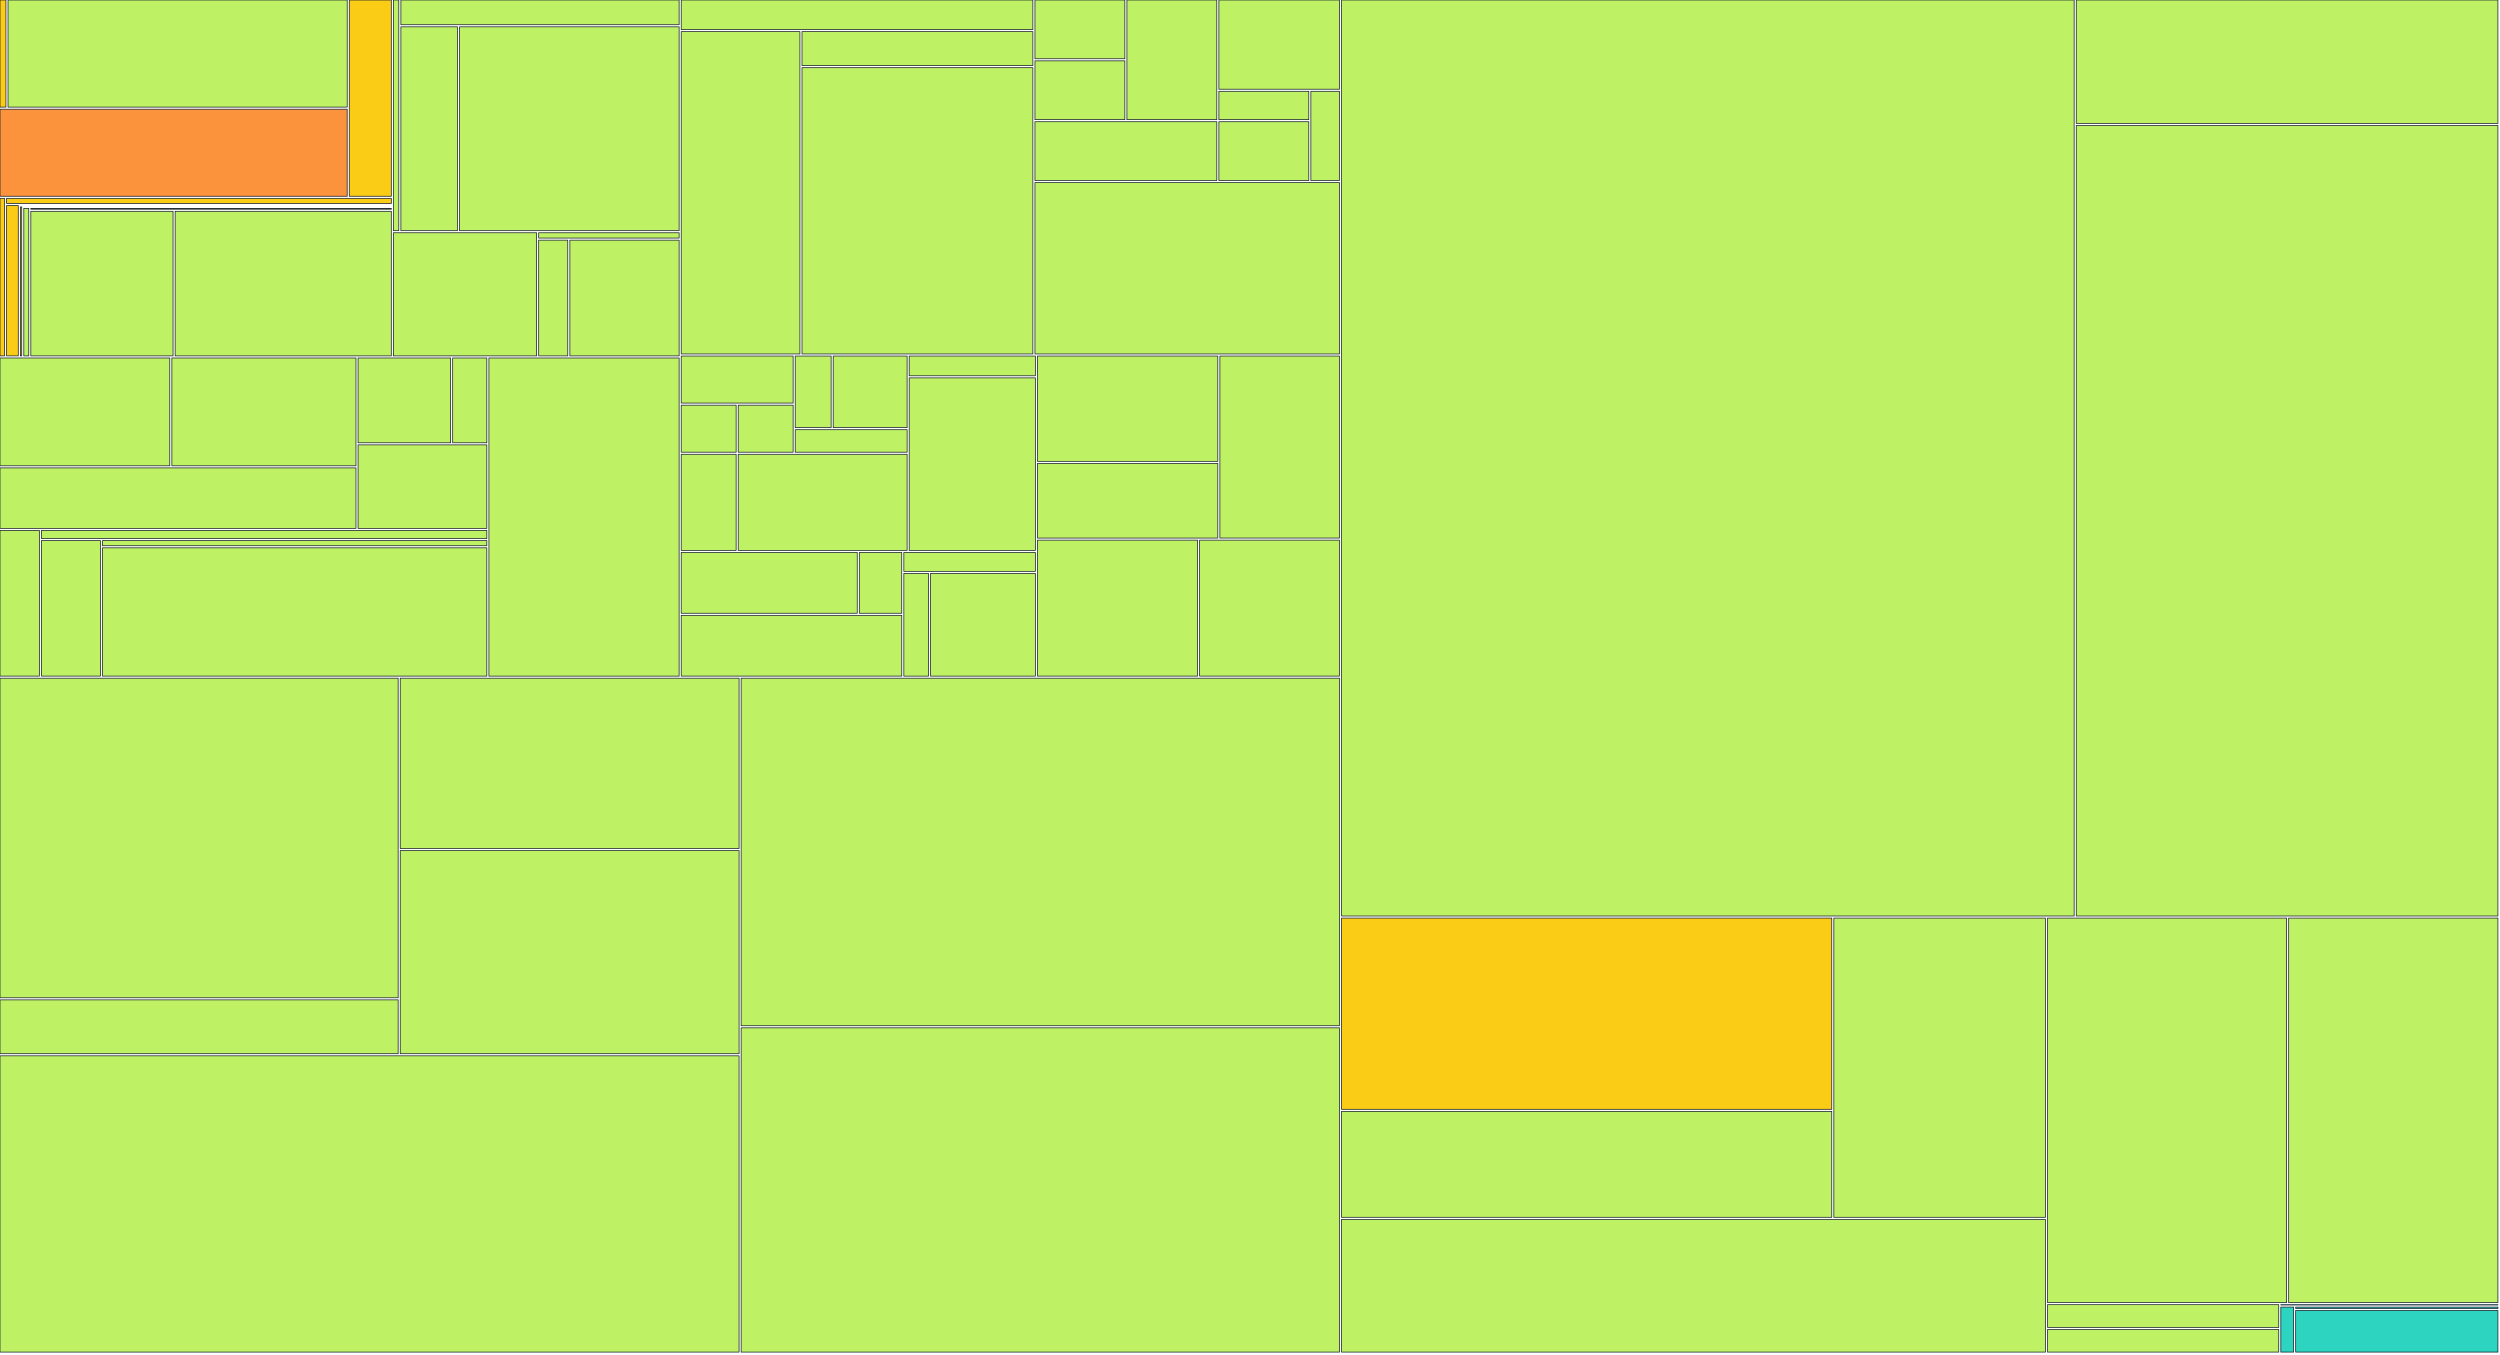
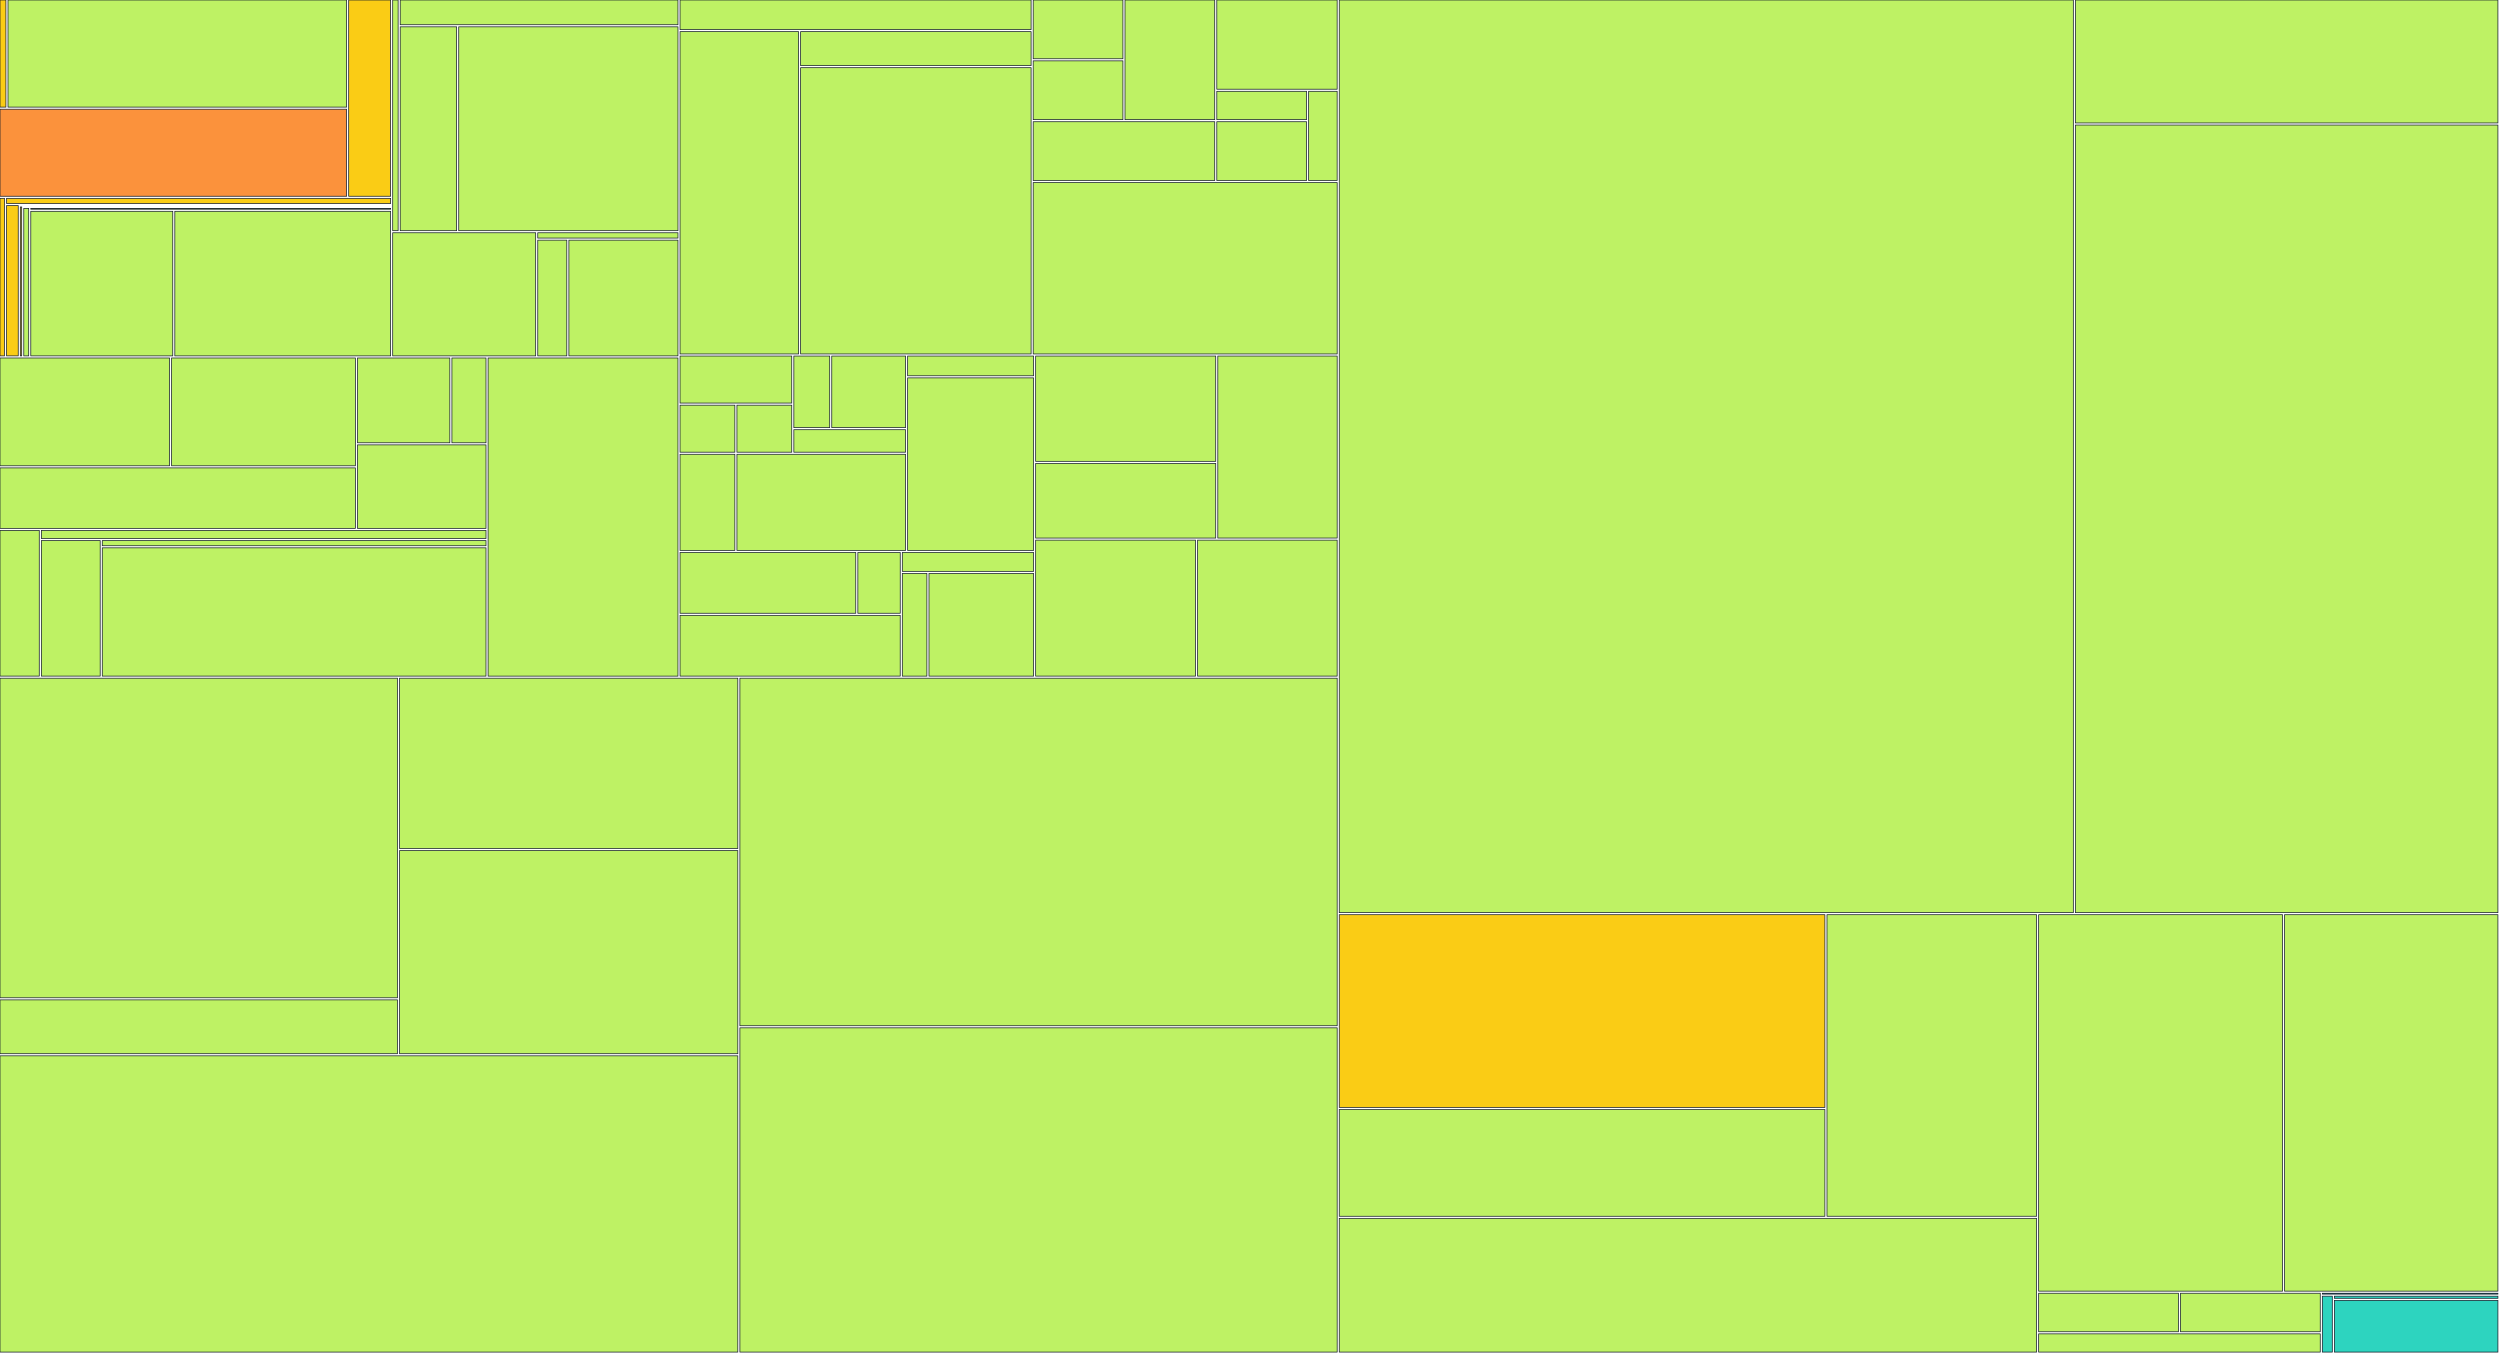
<svg xmlns="http://www.w3.org/2000/svg" width="1200" height="650" viewBox="0 0 1200 650">
  <g>
-     <rect x="0.00" y="0.00" width="2.85" height="51.41" fill="#facc15" stroke="#111827" stroke-width="0.35" />
-   </g>
-   <g>
-     <rect x="3.85" y="0.00" width="162.81" height="51.41" fill="#bef264" stroke="#111827" stroke-width="0.35" />
-   </g>
-   <g>
-     <rect x="0.00" y="52.41" width="166.65" height="41.79" fill="#fb923c" stroke="#111827" stroke-width="0.35" />
-   </g>
-   <g>
-     <rect x="167.65" y="0.00" width="20.17" height="94.20" fill="#facc15" stroke="#111827" stroke-width="0.35" />
-   </g>
-   <g>
-     <rect x="0.00" y="95.20" width="2.16" height="75.63" fill="#facc15" stroke="#111827" stroke-width="0.35" />
-   </g>
-   <g>
-     <rect x="3.16" y="95.20" width="184.67" height="2.47" fill="#facc15" stroke="#111827" stroke-width="0.35" />
-   </g>
-   <g>
-     <rect x="3.16" y="98.67" width="5.61" height="72.15" fill="#facc15" stroke="#111827" stroke-width="0.35" />
-   </g>
-   <g>
-     <rect x="9.77" y="98.67" width="178.06" height="0.00" fill="#facc15" stroke="#111827" stroke-width="0.35" />
-   </g>
-   <g>
-     <rect x="9.77" y="99.35" width="0.67" height="71.48" fill="#facc15" stroke="#111827" stroke-width="0.35" />
-   </g>
-   <g>
-     <rect x="11.44" y="99.35" width="176.39" height="0.00" fill="#facc15" stroke="#111827" stroke-width="0.35" />
-   </g>
-   <g>
-     <rect x="11.44" y="100.03" width="2.37" height="70.80" fill="#bef264" stroke="#111827" stroke-width="0.35" />
-   </g>
-   <g>
-     <rect x="14.80" y="100.03" width="173.02" height="0.39" fill="#bef264" stroke="#111827" stroke-width="0.35" />
-   </g>
-   <g>
-     <rect x="14.80" y="101.42" width="68.26" height="69.41" fill="#bef264" stroke="#111827" stroke-width="0.35" />
-   </g>
-   <g>
-     <rect x="84.07" y="101.42" width="103.75" height="69.41" fill="#bef264" stroke="#111827" stroke-width="0.35" />
-   </g>
-   <g>
-     <rect x="188.82" y="0.00" width="2.61" height="110.73" fill="#bef264" stroke="#111827" stroke-width="0.35" />
-   </g>
-   <g>
-     <rect x="192.43" y="0.00" width="133.55" height="11.88" fill="#bef264" stroke="#111827" stroke-width="0.35" />
-   </g>
-   <g>
-     <rect x="192.43" y="12.88" width="27.13" height="97.85" fill="#bef264" stroke="#111827" stroke-width="0.35" />
-   </g>
-   <g>
-     <rect x="220.56" y="12.88" width="105.42" height="97.85" fill="#bef264" stroke="#111827" stroke-width="0.35" />
-   </g>
-   <g>
-     <rect x="188.82" y="111.73" width="68.75" height="59.10" fill="#bef264" stroke="#111827" stroke-width="0.35" />
-   </g>
-   <g>
-     <rect x="258.57" y="111.73" width="67.41" height="2.54" fill="#bef264" stroke="#111827" stroke-width="0.35" />
-   </g>
-   <g>
-     <rect x="258.57" y="115.27" width="13.96" height="55.56" fill="#bef264" stroke="#111827" stroke-width="0.35" />
-   </g>
-   <g>
-     <rect x="273.54" y="115.27" width="52.44" height="55.56" fill="#bef264" stroke="#111827" stroke-width="0.35" />
-   </g>
-   <g>
-     <rect x="0.00" y="171.83" width="81.50" height="51.76" fill="#bef264" stroke="#111827" stroke-width="0.35" />
-   </g>
-   <g>
-     <rect x="82.50" y="171.83" width="88.37" height="51.76" fill="#bef264" stroke="#111827" stroke-width="0.35" />
-   </g>
-   <g>
-     <rect x="0.00" y="224.59" width="170.87" height="29.02" fill="#bef264" stroke="#111827" stroke-width="0.35" />
-   </g>
-   <g>
-     <rect x="171.87" y="171.83" width="44.42" height="40.71" fill="#bef264" stroke="#111827" stroke-width="0.35" />
-   </g>
-   <g>
-     <rect x="217.29" y="171.83" width="16.39" height="40.71" fill="#bef264" stroke="#111827" stroke-width="0.35" />
-   </g>
-   <g>
-     <rect x="171.87" y="213.54" width="61.81" height="40.07" fill="#bef264" stroke="#111827" stroke-width="0.35" />
-   </g>
-   <g>
-     <rect x="0.00" y="254.60" width="18.89" height="69.93" fill="#bef264" stroke="#111827" stroke-width="0.35" />
-   </g>
-   <g>
-     <rect x="19.89" y="254.60" width="213.79" height="3.88" fill="#bef264" stroke="#111827" stroke-width="0.35" />
-   </g>
-   <g>
-     <rect x="19.89" y="259.48" width="28.29" height="65.05" fill="#bef264" stroke="#111827" stroke-width="0.35" />
-   </g>
-   <g>
-     <rect x="49.18" y="259.48" width="184.50" height="2.48" fill="#bef264" stroke="#111827" stroke-width="0.35" />
-   </g>
-   <g>
-     <rect x="49.18" y="262.96" width="184.50" height="61.57" fill="#bef264" stroke="#111827" stroke-width="0.35" />
-   </g>
-   <g>
-     <rect x="234.68" y="171.83" width="91.30" height="152.71" fill="#bef264" stroke="#111827" stroke-width="0.35" />
-   </g>
-   <g>
-     <rect x="326.98" y="0.00" width="168.80" height="14.19" fill="#bef264" stroke="#111827" stroke-width="0.35" />
-   </g>
-   <g>
-     <rect x="326.98" y="15.19" width="56.98" height="154.71" fill="#bef264" stroke="#111827" stroke-width="0.35" />
-   </g>
-   <g>
-     <rect x="384.96" y="15.19" width="110.82" height="16.30" fill="#bef264" stroke="#111827" stroke-width="0.35" />
-   </g>
-   <g>
-     <rect x="384.96" y="32.49" width="110.82" height="137.41" fill="#bef264" stroke="#111827" stroke-width="0.35" />
-   </g>
-   <g>
-     <rect x="496.78" y="0.00" width="43.15" height="28.21" fill="#bef264" stroke="#111827" stroke-width="0.35" />
-   </g>
-   <g>
-     <rect x="496.78" y="29.21" width="43.15" height="28.21" fill="#bef264" stroke="#111827" stroke-width="0.35" />
-   </g>
-   <g>
-     <rect x="540.92" y="0.00" width="43.15" height="57.43" fill="#bef264" stroke="#111827" stroke-width="0.35" />
-   </g>
-   <g>
-     <rect x="496.78" y="58.43" width="87.29" height="28.21" fill="#bef264" stroke="#111827" stroke-width="0.35" />
-   </g>
-   <g>
-     <rect x="585.07" y="0.00" width="57.86" height="42.82" fill="#bef264" stroke="#111827" stroke-width="0.35" />
-   </g>
-   <g>
-     <rect x="585.07" y="43.82" width="43.15" height="13.61" fill="#bef264" stroke="#111827" stroke-width="0.35" />
-   </g>
-   <g>
-     <rect x="585.07" y="58.43" width="43.15" height="28.21" fill="#bef264" stroke="#111827" stroke-width="0.35" />
-   </g>
-   <g>
-     <rect x="629.22" y="43.82" width="13.72" height="42.82" fill="#bef264" stroke="#111827" stroke-width="0.35" />
-   </g>
-   <g>
-     <rect x="496.78" y="87.64" width="146.16" height="82.26" fill="#bef264" stroke="#111827" stroke-width="0.35" />
-   </g>
-   <g>
-     <rect x="326.98" y="170.90" width="53.72" height="22.57" fill="#bef264" stroke="#111827" stroke-width="0.35" />
-   </g>
-   <g>
-     <rect x="326.98" y="194.48" width="26.36" height="22.57" fill="#bef264" stroke="#111827" stroke-width="0.35" />
-   </g>
-   <g>
-     <rect x="354.34" y="194.48" width="26.36" height="22.57" fill="#bef264" stroke="#111827" stroke-width="0.35" />
-   </g>
-   <g>
-     <rect x="381.70" y="170.90" width="17.24" height="34.36" fill="#bef264" stroke="#111827" stroke-width="0.35" />
-   </g>
-   <g>
-     <rect x="399.93" y="170.90" width="35.48" height="34.36" fill="#bef264" stroke="#111827" stroke-width="0.35" />
-   </g>
-   <g>
-     <rect x="381.70" y="206.26" width="53.72" height="10.79" fill="#bef264" stroke="#111827" stroke-width="0.35" />
-   </g>
-   <g>
-     <rect x="326.98" y="218.05" width="26.36" height="46.14" fill="#bef264" stroke="#111827" stroke-width="0.35" />
-   </g>
-   <g>
-     <rect x="354.34" y="218.05" width="81.07" height="46.14" fill="#bef264" stroke="#111827" stroke-width="0.35" />
-   </g>
-   <g>
-     <rect x="436.41" y="170.90" width="60.56" height="9.48" fill="#bef264" stroke="#111827" stroke-width="0.35" />
-   </g>
-   <g>
-     <rect x="436.41" y="181.38" width="60.56" height="82.81" fill="#bef264" stroke="#111827" stroke-width="0.35" />
-   </g>
-   <g>
-     <rect x="326.98" y="265.19" width="84.49" height="29.17" fill="#bef264" stroke="#111827" stroke-width="0.35" />
-   </g>
-   <g>
-     <rect x="412.47" y="265.19" width="20.37" height="29.17" fill="#bef264" stroke="#111827" stroke-width="0.35" />
-   </g>
-   <g>
-     <rect x="326.98" y="295.36" width="105.87" height="29.17" fill="#bef264" stroke="#111827" stroke-width="0.35" />
-   </g>
-   <g>
-     <rect x="433.85" y="265.19" width="63.12" height="9.06" fill="#bef264" stroke="#111827" stroke-width="0.35" />
-   </g>
-   <g>
-     <rect x="433.85" y="275.25" width="11.82" height="49.29" fill="#bef264" stroke="#111827" stroke-width="0.35" />
-   </g>
-   <g>
-     <rect x="446.67" y="275.25" width="50.30" height="49.29" fill="#bef264" stroke="#111827" stroke-width="0.35" />
-   </g>
-   <g>
-     <rect x="497.97" y="170.90" width="86.58" height="50.54" fill="#bef264" stroke="#111827" stroke-width="0.35" />
-   </g>
-   <g>
-     <rect x="497.97" y="222.45" width="86.58" height="35.82" fill="#bef264" stroke="#111827" stroke-width="0.35" />
-   </g>
-   <g>
-     <rect x="585.55" y="170.90" width="57.39" height="87.36" fill="#bef264" stroke="#111827" stroke-width="0.35" />
-   </g>
-   <g>
-     <rect x="497.97" y="259.26" width="76.85" height="65.27" fill="#bef264" stroke="#111827" stroke-width="0.35" />
-   </g>
-   <g>
-     <rect x="575.81" y="259.26" width="67.12" height="65.27" fill="#bef264" stroke="#111827" stroke-width="0.35" />
-   </g>
-   <g>
-     <rect x="0.00" y="325.53" width="191.11" height="153.41" fill="#bef264" stroke="#111827" stroke-width="0.35" />
-   </g>
-   <g>
-     <rect x="0.00" y="479.94" width="191.11" height="25.85" fill="#bef264" stroke="#111827" stroke-width="0.35" />
-   </g>
-   <g>
-     <rect x="192.11" y="325.53" width="162.65" height="81.75" fill="#bef264" stroke="#111827" stroke-width="0.35" />
-   </g>
-   <g>
-     <rect x="192.11" y="408.28" width="162.65" height="97.51" fill="#bef264" stroke="#111827" stroke-width="0.35" />
-   </g>
-   <g>
-     <rect x="0.00" y="506.80" width="354.75" height="142.20" fill="#bef264" stroke="#111827" stroke-width="0.35" />
-   </g>
-   <g>
-     <rect x="355.75" y="325.53" width="287.18" height="166.83" fill="#bef264" stroke="#111827" stroke-width="0.35" />
-   </g>
-   <g>
-     <rect x="355.75" y="493.36" width="287.18" height="155.64" fill="#bef264" stroke="#111827" stroke-width="0.35" />
-   </g>
-   <g>
-     <rect x="643.93" y="0.00" width="351.66" height="439.68" fill="#bef264" stroke="#111827" stroke-width="0.35" />
-   </g>
-   <g>
-     <rect x="996.60" y="0.00" width="202.40" height="59.24" fill="#bef264" stroke="#111827" stroke-width="0.35" />
-   </g>
-   <g>
-     <rect x="996.60" y="60.24" width="202.40" height="379.44" fill="#bef264" stroke="#111827" stroke-width="0.35" />
-   </g>
-   <g>
-     <rect x="643.93" y="440.68" width="235.32" height="91.78" fill="#facc15" stroke="#111827" stroke-width="0.35" />
-   </g>
-   <g>
-     <rect x="643.93" y="533.45" width="235.32" height="50.85" fill="#bef264" stroke="#111827" stroke-width="0.35" />
-   </g>
-   <g>
-     <rect x="880.25" y="440.68" width="101.56" height="143.62" fill="#bef264" stroke="#111827" stroke-width="0.35" />
-   </g>
-   <g>
-     <rect x="643.93" y="585.30" width="337.88" height="63.70" fill="#bef264" stroke="#111827" stroke-width="0.35" />
-   </g>
-   <g>
-     <rect x="982.81" y="440.68" width="114.76" height="184.57" fill="#bef264" stroke="#111827" stroke-width="0.35" />
-   </g>
-   <g>
-     <rect x="1098.57" y="440.68" width="100.43" height="184.57" fill="#bef264" stroke="#111827" stroke-width="0.35" />
-   </g>
-   <g>
-     <rect x="982.81" y="626.25" width="110.99" height="10.88" fill="#bef264" stroke="#111827" stroke-width="0.35" />
-   </g>
-   <g>
-     <rect x="982.81" y="638.12" width="110.99" height="10.88" fill="#bef264" stroke="#111827" stroke-width="0.35" />
-   </g>
-   <g>
-     <rect x="1094.80" y="626.25" width="104.20" height="0.15" fill="#2dd4bf" stroke="#111827" stroke-width="0.35" />
-   </g>
-   <g>
-     <rect x="1094.80" y="627.40" width="6.13" height="21.60" fill="#2dd4bf" stroke="#111827" stroke-width="0.35" />
-   </g>
-   <g>
-     <rect x="1101.93" y="627.40" width="97.07" height="0.64" fill="#2dd4bf" stroke="#111827" stroke-width="0.35" />
-   </g>
-   <g>
-     <rect x="1101.93" y="629.04" width="97.07" height="19.96" fill="#2dd4bf" stroke="#111827" stroke-width="0.35" />
+     <rect x="0.00" y="0.00" width="2.84" height="51.41" fill="#facc15" stroke="#111827" stroke-width="0.35" />
+   </g>
+   <g>
+     <rect x="3.84" y="0.00" width="162.53" height="51.41" fill="#bef264" stroke="#111827" stroke-width="0.35" />
+   </g>
+   <g>
+     <rect x="0.00" y="52.41" width="166.37" height="41.79" fill="#fb923c" stroke="#111827" stroke-width="0.35" />
+   </g>
+   <g>
+     <rect x="167.37" y="0.00" width="20.13" height="94.20" fill="#facc15" stroke="#111827" stroke-width="0.35" />
+   </g>
+   <g>
+     <rect x="0.00" y="95.20" width="2.15" height="75.63" fill="#facc15" stroke="#111827" stroke-width="0.35" />
+   </g>
+   <g>
+     <rect x="3.15" y="95.20" width="184.35" height="2.47" fill="#facc15" stroke="#111827" stroke-width="0.35" />
+   </g>
+   <g>
+     <rect x="3.15" y="98.67" width="5.60" height="72.15" fill="#facc15" stroke="#111827" stroke-width="0.35" />
+   </g>
+   <g>
+     <rect x="9.75" y="98.67" width="177.75" height="0.00" fill="#facc15" stroke="#111827" stroke-width="0.35" />
+   </g>
+   <g>
+     <rect x="9.75" y="99.35" width="0.67" height="71.48" fill="#facc15" stroke="#111827" stroke-width="0.35" />
+   </g>
+   <g>
+     <rect x="11.42" y="99.35" width="176.09" height="0.00" fill="#facc15" stroke="#111827" stroke-width="0.35" />
+   </g>
+   <g>
+     <rect x="11.42" y="100.03" width="2.36" height="70.80" fill="#bef264" stroke="#111827" stroke-width="0.35" />
+   </g>
+   <g>
+     <rect x="14.78" y="100.03" width="172.72" height="0.39" fill="#bef264" stroke="#111827" stroke-width="0.35" />
+   </g>
+   <g>
+     <rect x="14.78" y="101.42" width="68.15" height="69.41" fill="#bef264" stroke="#111827" stroke-width="0.35" />
+   </g>
+   <g>
+     <rect x="83.92" y="101.42" width="103.58" height="69.41" fill="#bef264" stroke="#111827" stroke-width="0.35" />
+   </g>
+   <g>
+     <rect x="188.50" y="0.00" width="2.60" height="110.73" fill="#bef264" stroke="#111827" stroke-width="0.35" />
+   </g>
+   <g>
+     <rect x="192.10" y="0.00" width="133.32" height="11.88" fill="#bef264" stroke="#111827" stroke-width="0.35" />
+   </g>
+   <g>
+     <rect x="192.10" y="12.88" width="27.09" height="97.85" fill="#bef264" stroke="#111827" stroke-width="0.35" />
+   </g>
+   <g>
+     <rect x="220.19" y="12.88" width="105.24" height="97.85" fill="#bef264" stroke="#111827" stroke-width="0.35" />
+   </g>
+   <g>
+     <rect x="188.50" y="111.73" width="68.63" height="59.10" fill="#bef264" stroke="#111827" stroke-width="0.35" />
+   </g>
+   <g>
+     <rect x="258.13" y="111.73" width="67.29" height="2.54" fill="#bef264" stroke="#111827" stroke-width="0.35" />
+   </g>
+   <g>
+     <rect x="258.13" y="115.27" width="13.94" height="55.56" fill="#bef264" stroke="#111827" stroke-width="0.35" />
+   </g>
+   <g>
+     <rect x="273.07" y="115.27" width="52.35" height="55.56" fill="#bef264" stroke="#111827" stroke-width="0.35" />
+   </g>
+   <g>
+     <rect x="0.00" y="171.83" width="81.36" height="51.76" fill="#bef264" stroke="#111827" stroke-width="0.35" />
+   </g>
+   <g>
+     <rect x="82.36" y="171.83" width="88.22" height="51.76" fill="#bef264" stroke="#111827" stroke-width="0.35" />
+   </g>
+   <g>
+     <rect x="0.00" y="224.59" width="170.58" height="29.02" fill="#bef264" stroke="#111827" stroke-width="0.35" />
+   </g>
+   <g>
+     <rect x="171.58" y="171.83" width="44.34" height="40.71" fill="#bef264" stroke="#111827" stroke-width="0.35" />
+   </g>
+   <g>
+     <rect x="216.92" y="171.83" width="16.36" height="40.71" fill="#bef264" stroke="#111827" stroke-width="0.35" />
+   </g>
+   <g>
+     <rect x="171.58" y="213.54" width="61.70" height="40.07" fill="#bef264" stroke="#111827" stroke-width="0.35" />
+   </g>
+   <g>
+     <rect x="0.00" y="254.60" width="18.85" height="69.93" fill="#bef264" stroke="#111827" stroke-width="0.35" />
+   </g>
+   <g>
+     <rect x="19.85" y="254.60" width="213.43" height="3.88" fill="#bef264" stroke="#111827" stroke-width="0.35" />
+   </g>
+   <g>
+     <rect x="19.85" y="259.48" width="28.24" height="65.05" fill="#bef264" stroke="#111827" stroke-width="0.35" />
+   </g>
+   <g>
+     <rect x="49.09" y="259.48" width="184.19" height="2.48" fill="#bef264" stroke="#111827" stroke-width="0.35" />
+   </g>
+   <g>
+     <rect x="49.09" y="262.96" width="184.19" height="61.57" fill="#bef264" stroke="#111827" stroke-width="0.35" />
+   </g>
+   <g>
+     <rect x="234.28" y="171.83" width="91.14" height="152.71" fill="#bef264" stroke="#111827" stroke-width="0.35" />
+   </g>
+   <g>
+     <rect x="326.42" y="0.00" width="168.51" height="14.19" fill="#bef264" stroke="#111827" stroke-width="0.35" />
+   </g>
+   <g>
+     <rect x="326.42" y="15.19" width="56.88" height="154.71" fill="#bef264" stroke="#111827" stroke-width="0.35" />
+   </g>
+   <g>
+     <rect x="384.30" y="15.19" width="110.63" height="16.30" fill="#bef264" stroke="#111827" stroke-width="0.35" />
+   </g>
+   <g>
+     <rect x="384.30" y="32.49" width="110.63" height="137.41" fill="#bef264" stroke="#111827" stroke-width="0.35" />
+   </g>
+   <g>
+     <rect x="495.93" y="0.00" width="43.07" height="28.21" fill="#bef264" stroke="#111827" stroke-width="0.35" />
+   </g>
+   <g>
+     <rect x="495.93" y="29.21" width="43.07" height="28.21" fill="#bef264" stroke="#111827" stroke-width="0.35" />
+   </g>
+   <g>
+     <rect x="540.00" y="0.00" width="43.07" height="57.43" fill="#bef264" stroke="#111827" stroke-width="0.35" />
+   </g>
+   <g>
+     <rect x="495.93" y="58.43" width="87.14" height="28.21" fill="#bef264" stroke="#111827" stroke-width="0.35" />
+   </g>
+   <g>
+     <rect x="584.07" y="0.00" width="57.76" height="42.82" fill="#bef264" stroke="#111827" stroke-width="0.35" />
+   </g>
+   <g>
+     <rect x="584.07" y="43.82" width="43.07" height="13.61" fill="#bef264" stroke="#111827" stroke-width="0.35" />
+   </g>
+   <g>
+     <rect x="584.07" y="58.43" width="43.07" height="28.21" fill="#bef264" stroke="#111827" stroke-width="0.35" />
+   </g>
+   <g>
+     <rect x="628.14" y="43.82" width="13.69" height="42.82" fill="#bef264" stroke="#111827" stroke-width="0.35" />
+   </g>
+   <g>
+     <rect x="495.93" y="87.64" width="145.91" height="82.26" fill="#bef264" stroke="#111827" stroke-width="0.35" />
+   </g>
+   <g>
+     <rect x="326.42" y="170.90" width="53.62" height="22.57" fill="#bef264" stroke="#111827" stroke-width="0.35" />
+   </g>
+   <g>
+     <rect x="326.42" y="194.48" width="26.31" height="22.57" fill="#bef264" stroke="#111827" stroke-width="0.35" />
+   </g>
+   <g>
+     <rect x="353.73" y="194.48" width="26.31" height="22.57" fill="#bef264" stroke="#111827" stroke-width="0.35" />
+   </g>
+   <g>
+     <rect x="381.05" y="170.90" width="17.21" height="34.36" fill="#bef264" stroke="#111827" stroke-width="0.35" />
+   </g>
+   <g>
+     <rect x="399.25" y="170.90" width="35.42" height="34.36" fill="#bef264" stroke="#111827" stroke-width="0.35" />
+   </g>
+   <g>
+     <rect x="381.05" y="206.26" width="53.62" height="10.79" fill="#bef264" stroke="#111827" stroke-width="0.35" />
+   </g>
+   <g>
+     <rect x="326.42" y="218.05" width="26.31" height="46.14" fill="#bef264" stroke="#111827" stroke-width="0.35" />
+   </g>
+   <g>
+     <rect x="353.73" y="218.05" width="80.93" height="46.14" fill="#bef264" stroke="#111827" stroke-width="0.35" />
+   </g>
+   <g>
+     <rect x="435.67" y="170.90" width="60.45" height="9.48" fill="#bef264" stroke="#111827" stroke-width="0.35" />
+   </g>
+   <g>
+     <rect x="435.67" y="181.38" width="60.45" height="82.81" fill="#bef264" stroke="#111827" stroke-width="0.35" />
+   </g>
+   <g>
+     <rect x="326.42" y="265.19" width="84.35" height="29.17" fill="#bef264" stroke="#111827" stroke-width="0.35" />
+   </g>
+   <g>
+     <rect x="411.77" y="265.19" width="20.34" height="29.17" fill="#bef264" stroke="#111827" stroke-width="0.35" />
+   </g>
+   <g>
+     <rect x="326.42" y="295.36" width="105.68" height="29.17" fill="#bef264" stroke="#111827" stroke-width="0.35" />
+   </g>
+   <g>
+     <rect x="433.11" y="265.19" width="63.01" height="9.06" fill="#bef264" stroke="#111827" stroke-width="0.35" />
+   </g>
+   <g>
+     <rect x="433.11" y="275.25" width="11.80" height="49.29" fill="#bef264" stroke="#111827" stroke-width="0.35" />
+   </g>
+   <g>
+     <rect x="445.91" y="275.25" width="50.21" height="49.29" fill="#bef264" stroke="#111827" stroke-width="0.35" />
+   </g>
+   <g>
+     <rect x="497.12" y="170.90" width="86.43" height="50.54" fill="#bef264" stroke="#111827" stroke-width="0.35" />
+   </g>
+   <g>
+     <rect x="497.12" y="222.45" width="86.43" height="35.82" fill="#bef264" stroke="#111827" stroke-width="0.35" />
+   </g>
+   <g>
+     <rect x="584.55" y="170.90" width="57.29" height="87.36" fill="#bef264" stroke="#111827" stroke-width="0.35" />
+   </g>
+   <g>
+     <rect x="497.12" y="259.26" width="76.72" height="65.27" fill="#bef264" stroke="#111827" stroke-width="0.35" />
+   </g>
+   <g>
+     <rect x="574.83" y="259.26" width="67.00" height="65.27" fill="#bef264" stroke="#111827" stroke-width="0.35" />
+   </g>
+   <g>
+     <rect x="0.00" y="325.53" width="190.78" height="153.41" fill="#bef264" stroke="#111827" stroke-width="0.35" />
+   </g>
+   <g>
+     <rect x="0.00" y="479.94" width="190.78" height="25.85" fill="#bef264" stroke="#111827" stroke-width="0.35" />
+   </g>
+   <g>
+     <rect x="191.78" y="325.53" width="162.37" height="81.75" fill="#bef264" stroke="#111827" stroke-width="0.35" />
+   </g>
+   <g>
+     <rect x="191.78" y="408.28" width="162.37" height="97.51" fill="#bef264" stroke="#111827" stroke-width="0.35" />
+   </g>
+   <g>
+     <rect x="0.00" y="506.80" width="354.15" height="142.20" fill="#bef264" stroke="#111827" stroke-width="0.35" />
+   </g>
+   <g>
+     <rect x="355.15" y="325.53" width="286.69" height="166.83" fill="#bef264" stroke="#111827" stroke-width="0.35" />
+   </g>
+   <g>
+     <rect x="355.15" y="493.36" width="286.69" height="155.64" fill="#bef264" stroke="#111827" stroke-width="0.35" />
+   </g>
+   <g>
+     <rect x="642.84" y="0.00" width="352.36" height="438.06" fill="#bef264" stroke="#111827" stroke-width="0.35" />
+   </g>
+   <g>
+     <rect x="996.19" y="0.00" width="202.81" height="59.02" fill="#bef264" stroke="#111827" stroke-width="0.35" />
+   </g>
+   <g>
+     <rect x="996.19" y="60.02" width="202.81" height="378.05" fill="#bef264" stroke="#111827" stroke-width="0.35" />
+   </g>
+   <g>
+     <rect x="642.84" y="439.06" width="233.11" height="92.49" fill="#facc15" stroke="#111827" stroke-width="0.35" />
+   </g>
+   <g>
+     <rect x="642.84" y="532.56" width="233.11" height="51.25" fill="#bef264" stroke="#111827" stroke-width="0.35" />
+   </g>
+   <g>
+     <rect x="876.95" y="439.06" width="100.60" height="144.74" fill="#bef264" stroke="#111827" stroke-width="0.35" />
+   </g>
+   <g>
+     <rect x="642.84" y="584.80" width="334.71" height="64.20" fill="#bef264" stroke="#111827" stroke-width="0.35" />
+   </g>
+   <g>
+     <rect x="978.55" y="439.06" width="117.04" height="180.69" fill="#bef264" stroke="#111827" stroke-width="0.35" />
+   </g>
+   <g>
+     <rect x="1096.58" y="439.06" width="102.42" height="180.69" fill="#bef264" stroke="#111827" stroke-width="0.35" />
+   </g>
+   <g>
+     <rect x="978.55" y="620.75" width="67.09" height="18.50" fill="#bef264" stroke="#111827" stroke-width="0.35" />
+   </g>
+   <g>
+     <rect x="1046.63" y="620.75" width="67.09" height="18.50" fill="#bef264" stroke="#111827" stroke-width="0.35" />
+   </g>
+   <g>
+     <rect x="978.55" y="640.25" width="135.17" height="8.75" fill="#bef264" stroke="#111827" stroke-width="0.35" />
+   </g>
+   <g>
+     <rect x="1114.72" y="620.75" width="84.28" height="0.42" fill="#2dd4bf" stroke="#111827" stroke-width="0.35" />
+   </g>
+   <g>
+     <rect x="1114.72" y="622.16" width="4.78" height="26.84" fill="#2dd4bf" stroke="#111827" stroke-width="0.35" />
+   </g>
+   <g>
+     <rect x="1120.50" y="622.16" width="78.50" height="1.02" fill="#2dd4bf" stroke="#111827" stroke-width="0.35" />
+   </g>
+   <g>
+     <rect x="1120.50" y="624.19" width="78.50" height="24.81" fill="#2dd4bf" stroke="#111827" stroke-width="0.35" />
  </g>
</svg>
